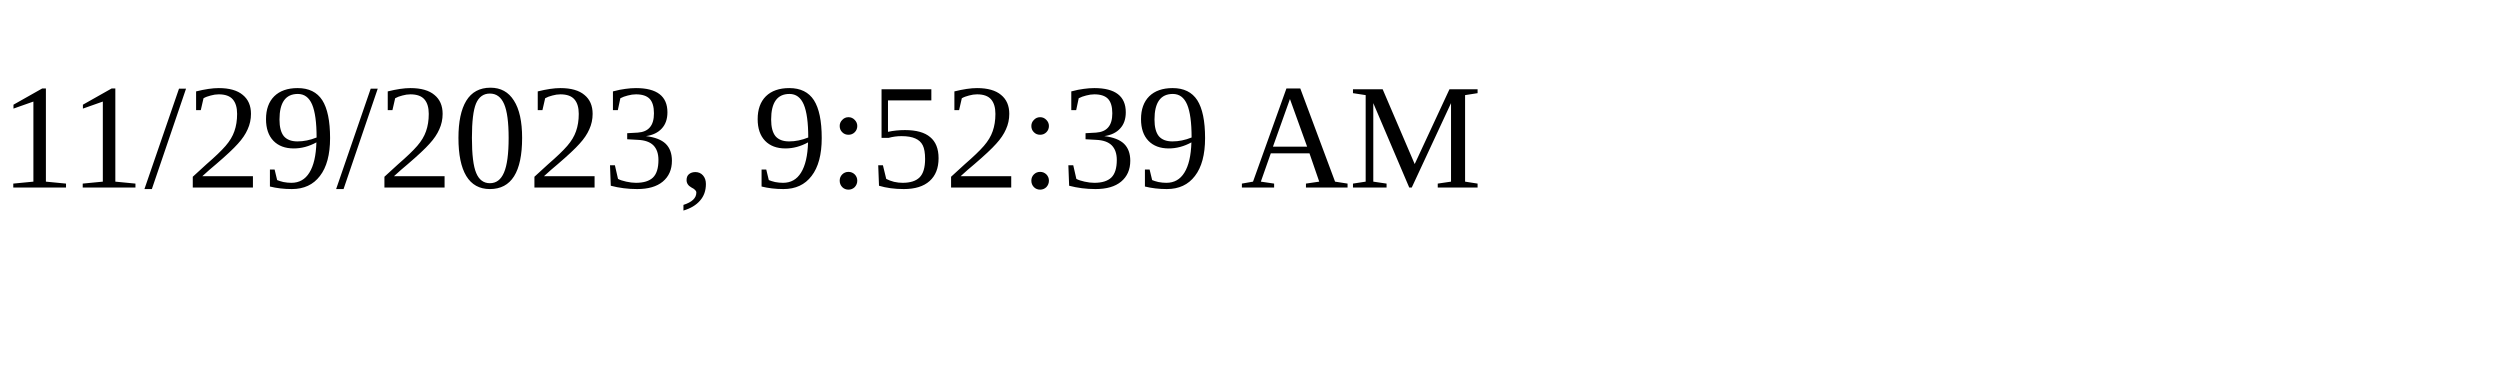
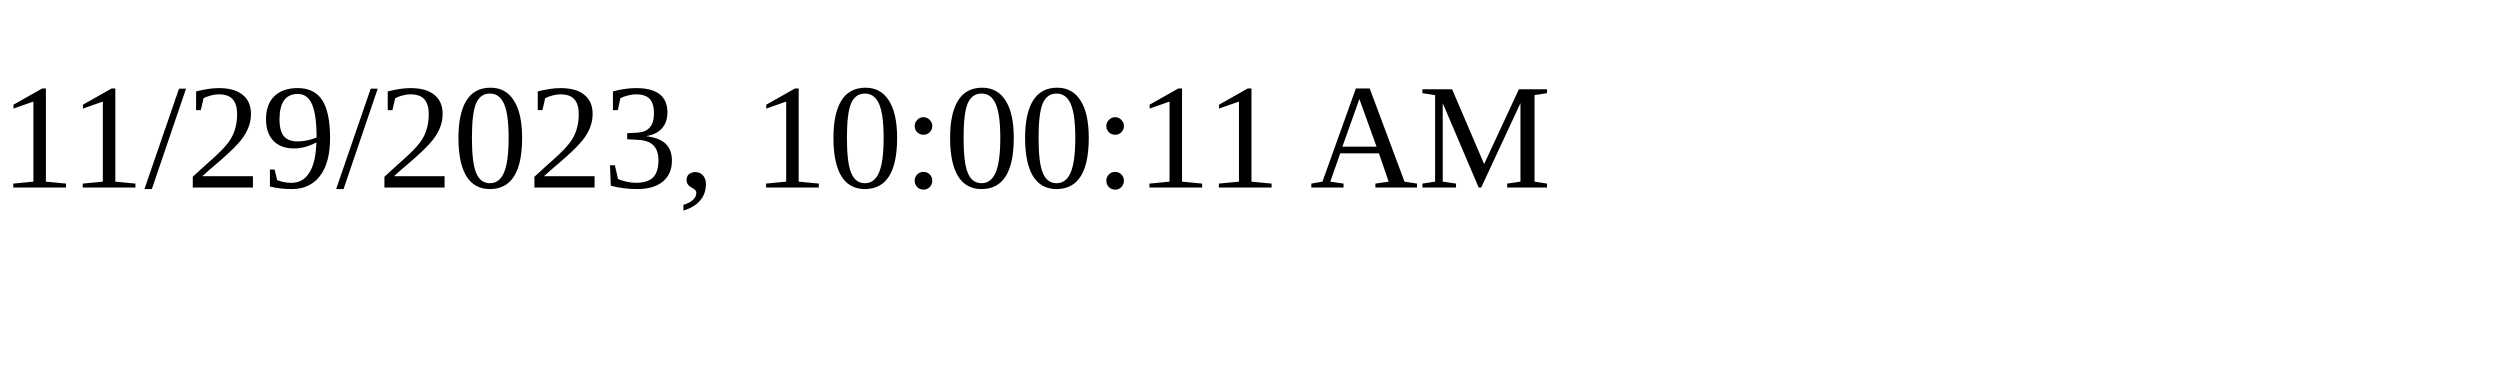
<svg xmlns="http://www.w3.org/2000/svg" height="30" width="200">
-   <text x="0" y="15">11/29/2023, 9:52:39 AM</text>
+   <text x="0" y="15">11/29/2023, 10:00:11 AM</text>
</svg>
